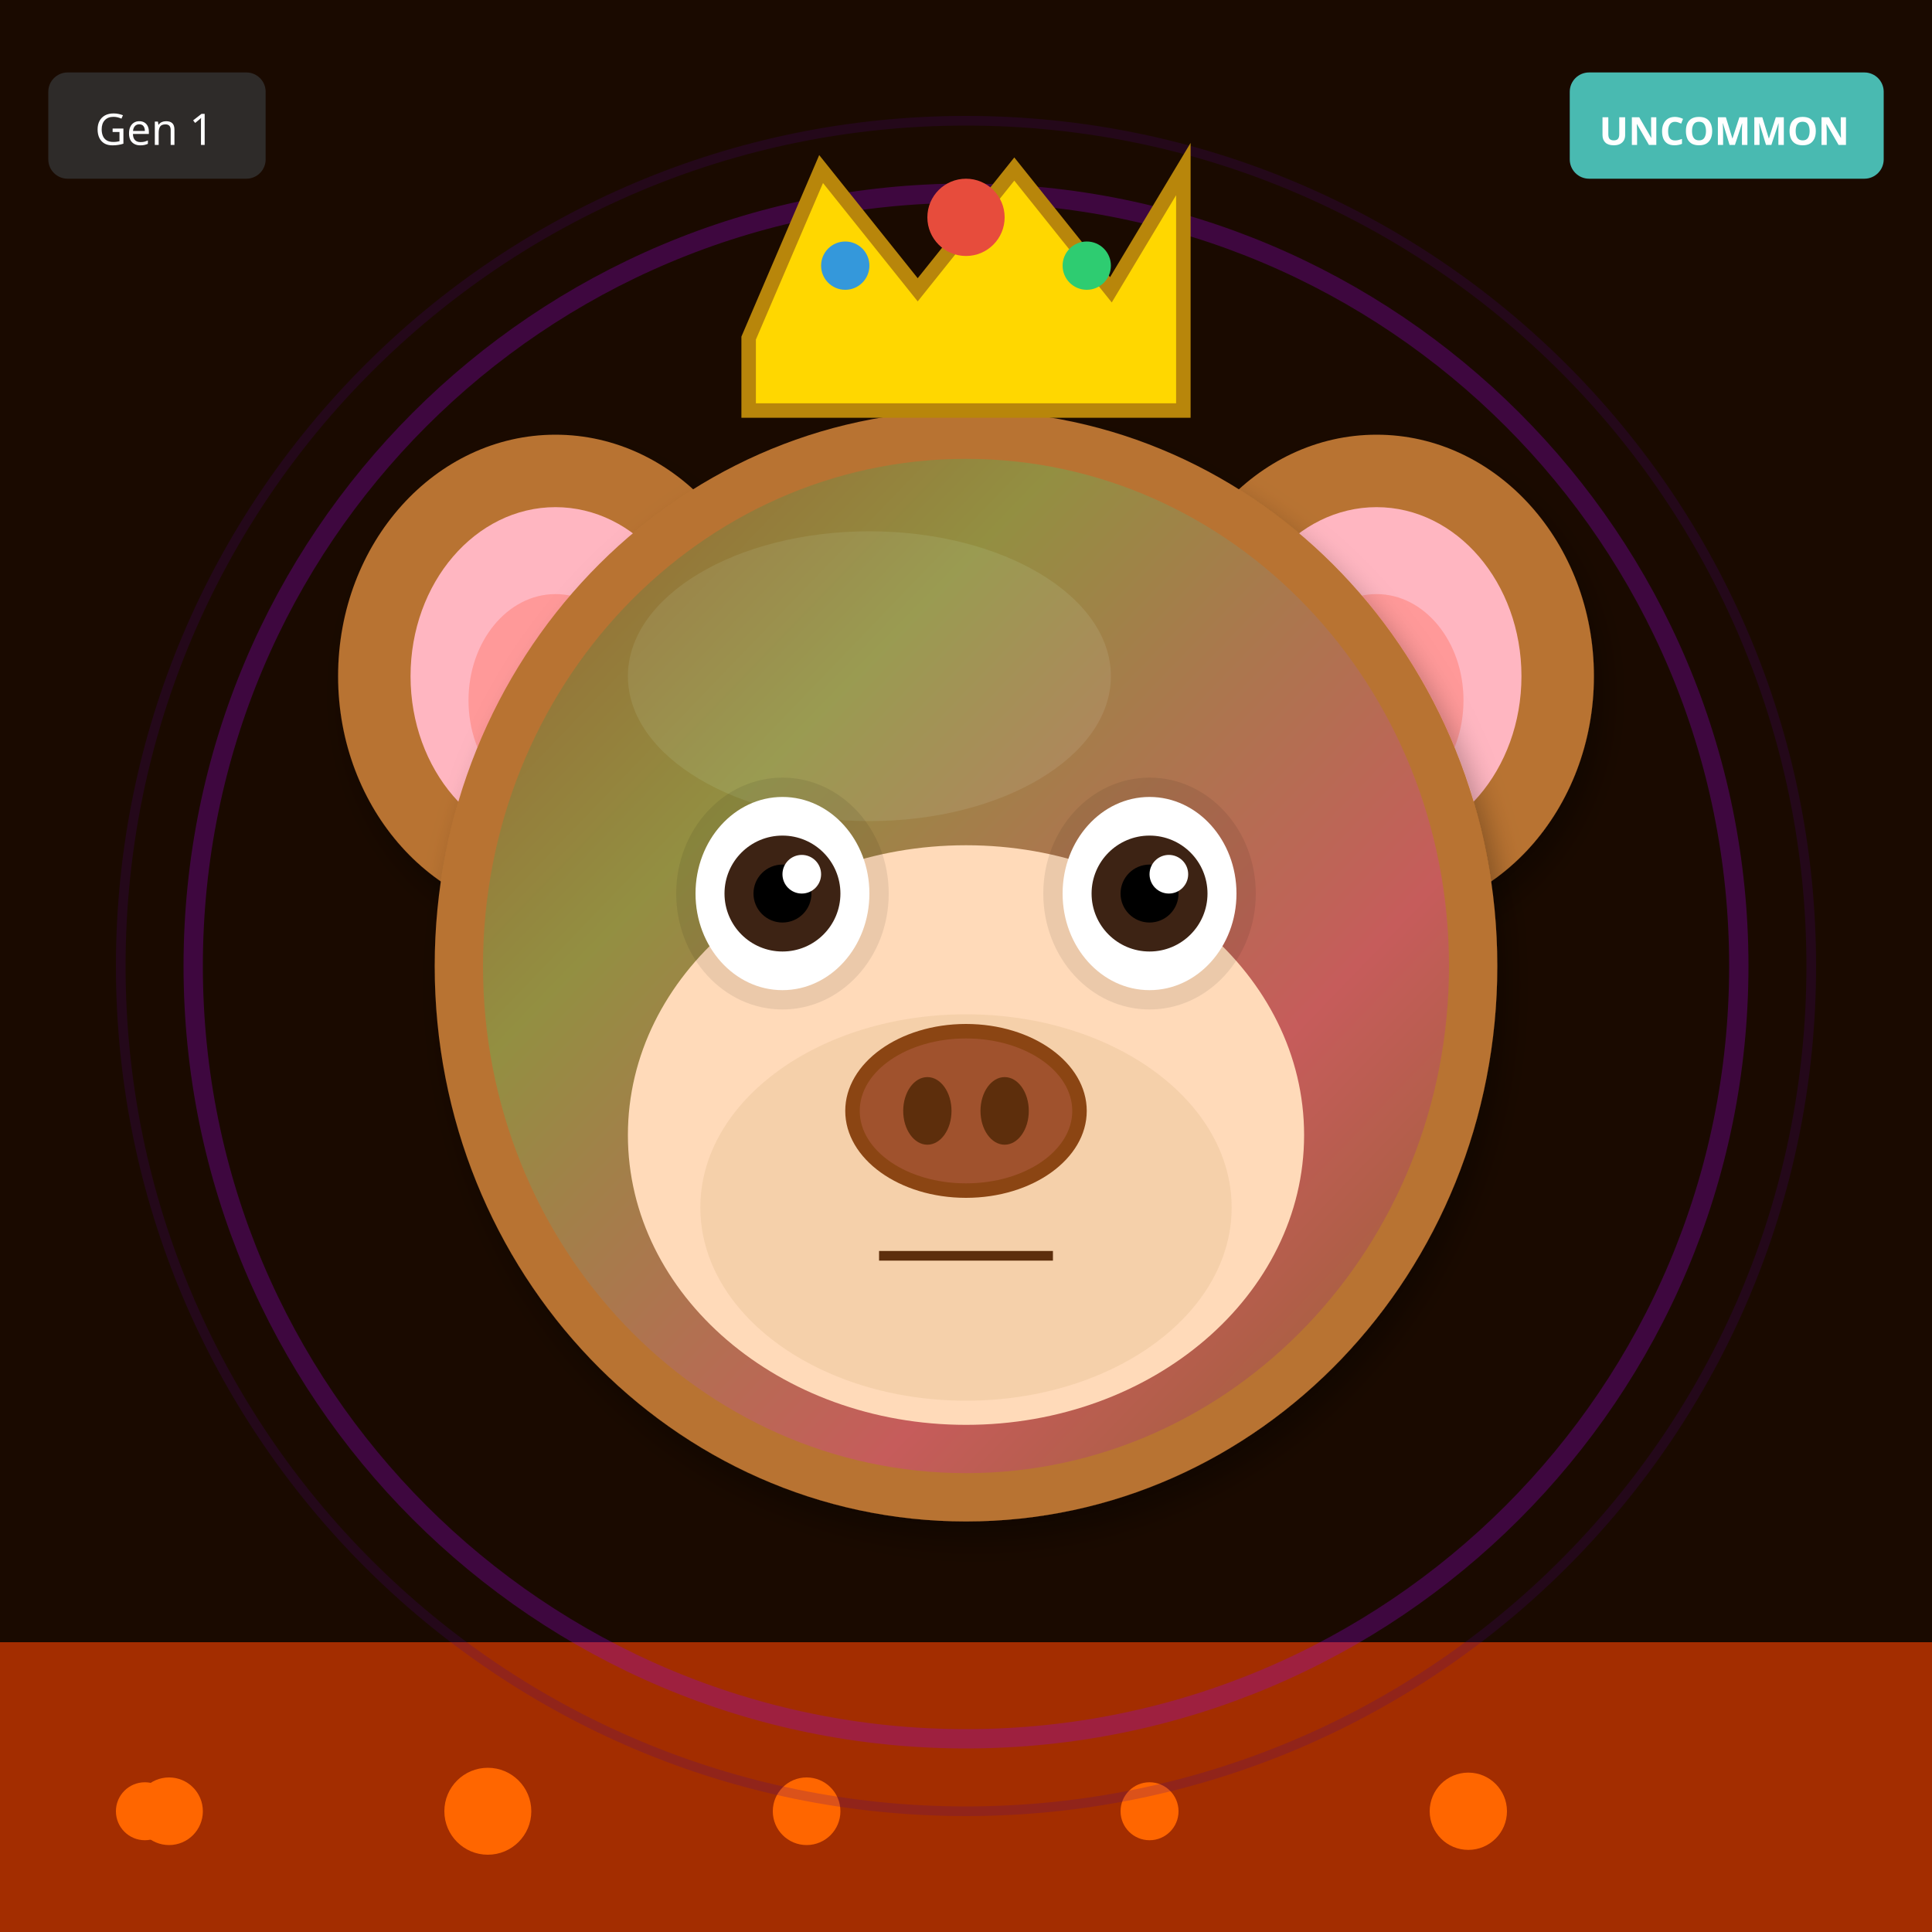
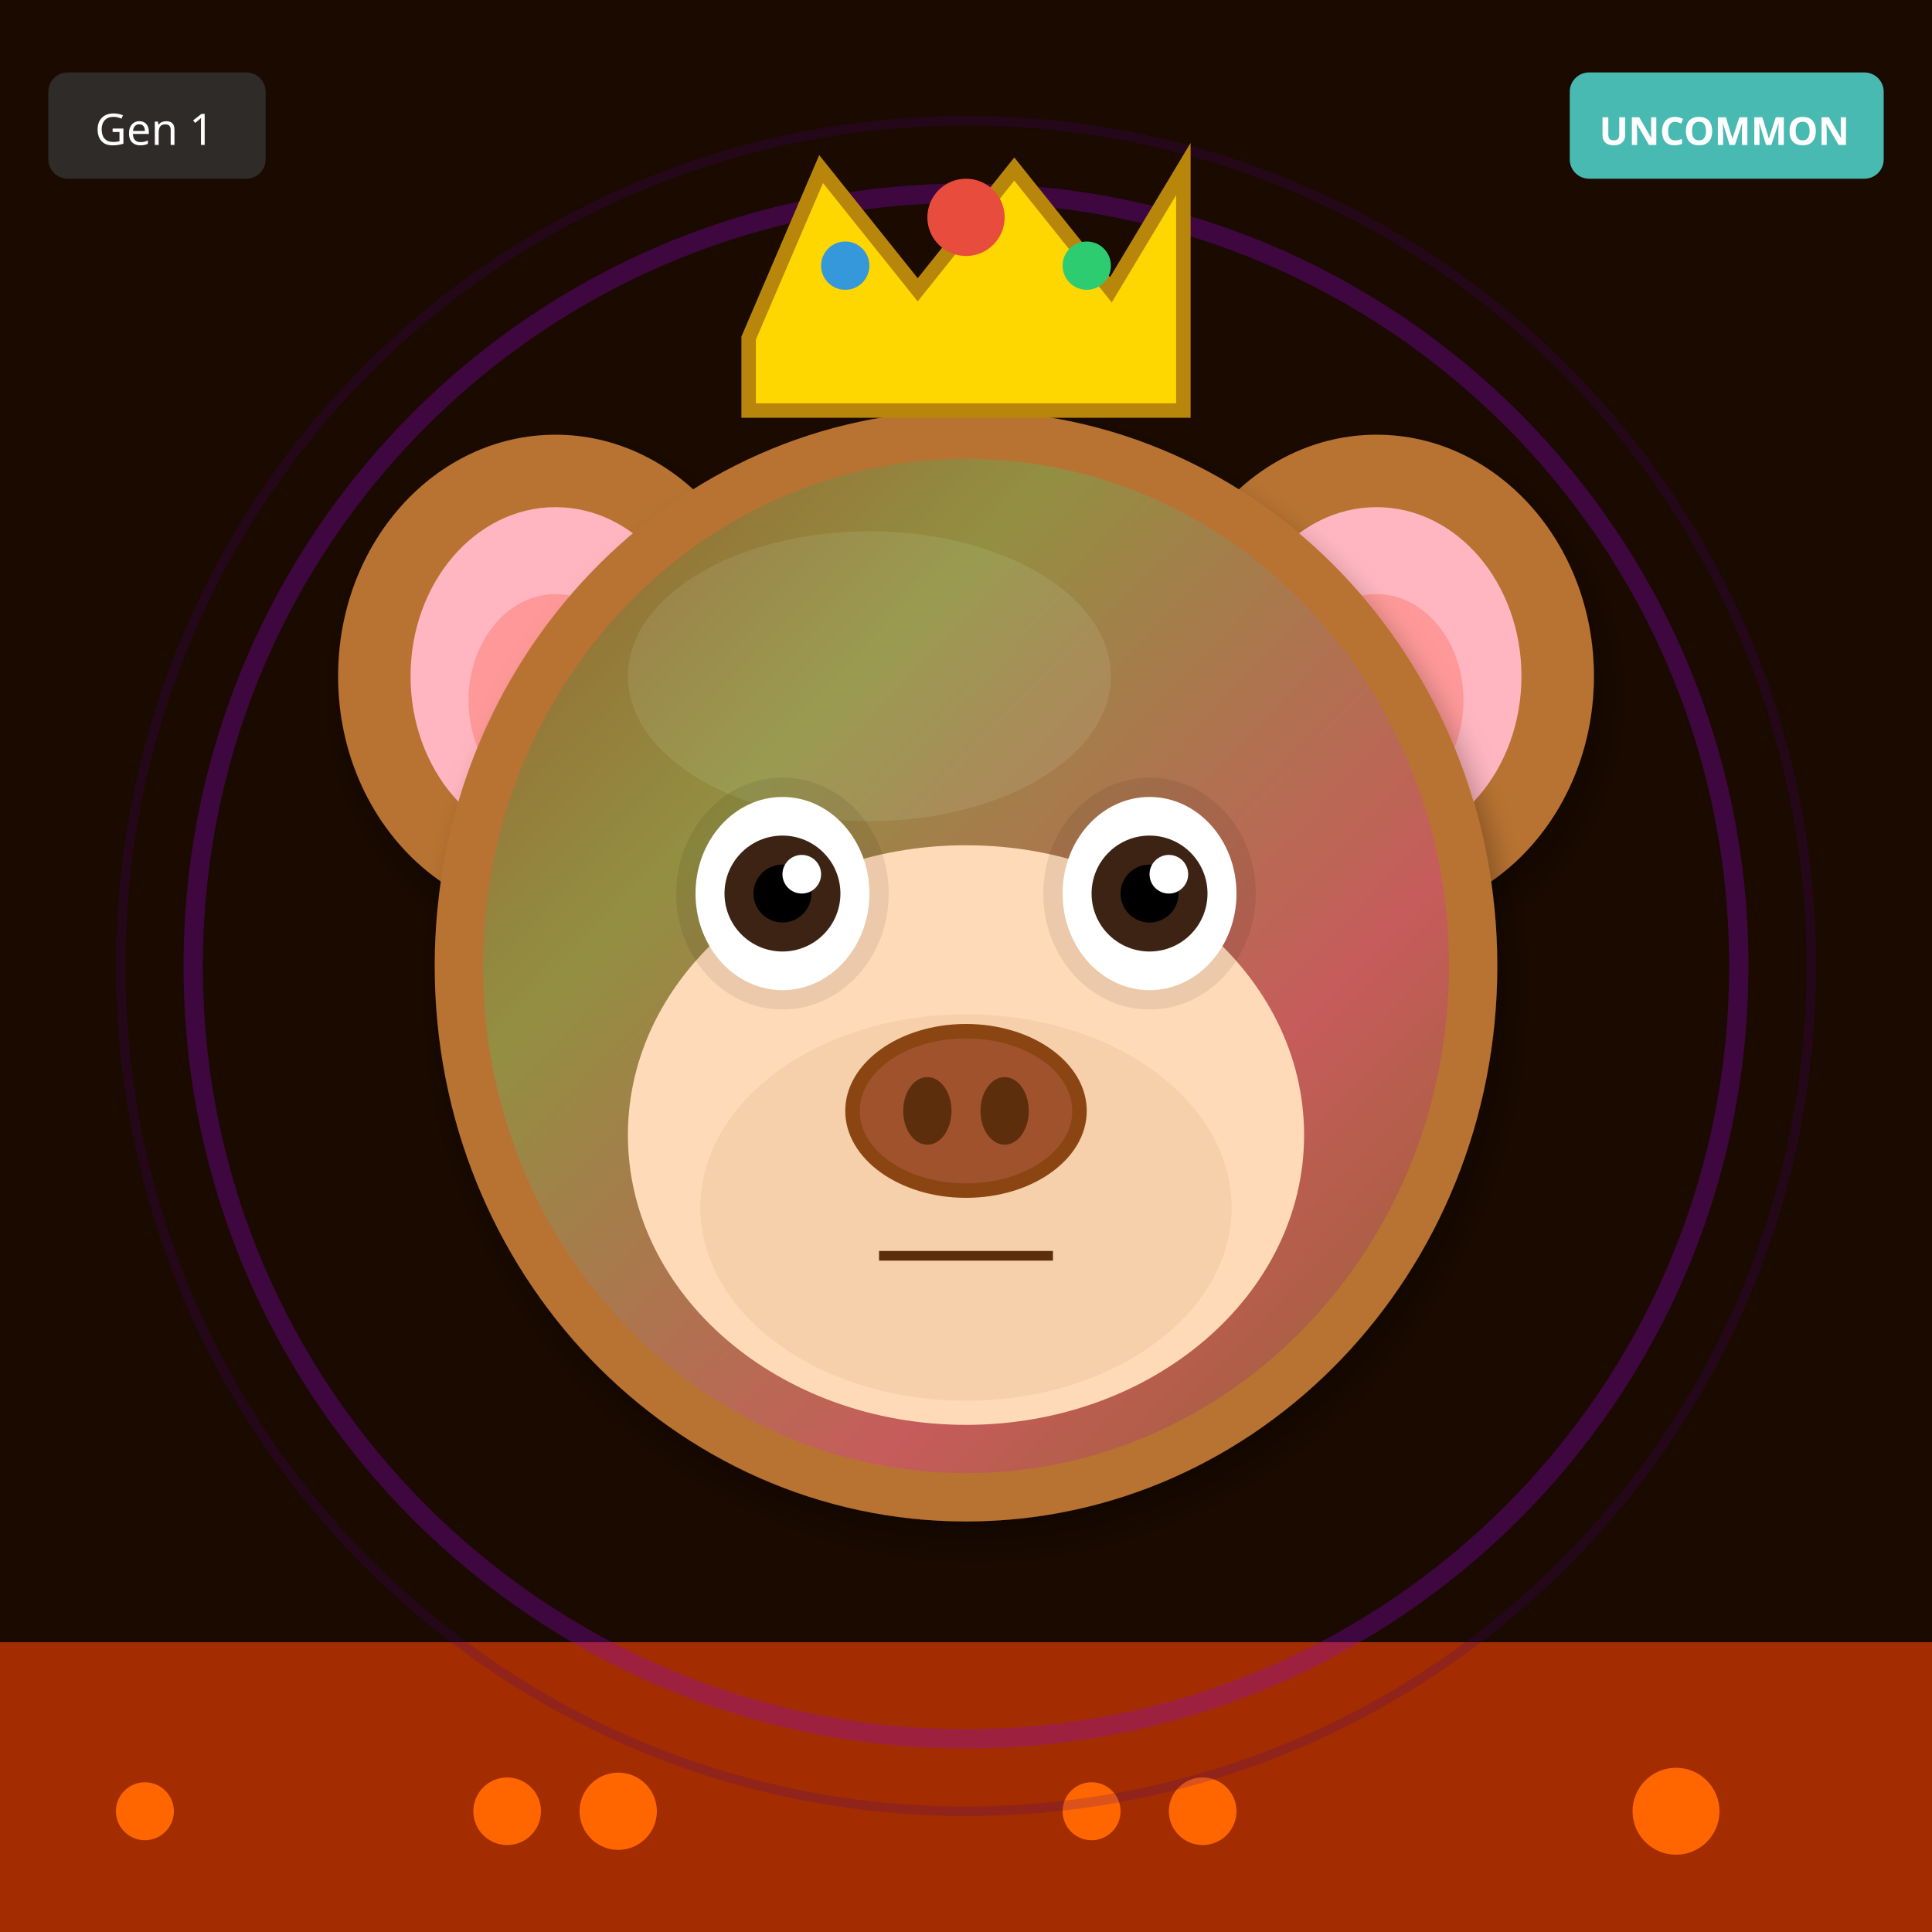
<svg xmlns="http://www.w3.org/2000/svg" width="400" height="400" viewBox="0 0 400 400">
  <defs>
    <filter id="shadow" x="-20%" y="-20%" width="140%" height="140%">
      <feDropShadow dx="2" dy="4" stdDeviation="3" flood-opacity="0.3" />
    </filter>
    <filter id="glow" x="-50%" y="-50%" width="200%" height="200%">
      <feGaussianBlur stdDeviation="8" result="blur" />
      <feMerge>
        <feMergeNode in="blur" />
        <feMergeNode in="SourceGraphic" />
      </feMerge>
    </filter>
    <linearGradient id="rainbow-body" x1="0%" y1="0%" x2="100%" y2="100%">
      <stop offset="0%" stop-color="#FF6B6B" />
      <stop offset="25%" stop-color="#FFE66D" />
      <stop offset="50%" stop-color="#4ECDC4" />
      <stop offset="75%" stop-color="#45B7D1" />
      <stop offset="100%" stop-color="#DDA0DD" />
    </linearGradient>
    <radialGradient id="galaxy-body" cx="30%" cy="30%">
      <stop offset="0%" stop-color="#E6E6FA" />
      <stop offset="50%" stop-color="#9370DB" />
      <stop offset="100%" stop-color="#1A0033" />
    </radialGradient>
    <linearGradient id="holo-body" x1="0%" y1="0%" x2="100%" y2="100%">
      <stop offset="0%" stop-color="#FF00FF" />
      <stop offset="50%" stop-color="#00FFFF" />
      <stop offset="100%" stop-color="#FFFF00" />
    </linearGradient>
    <linearGradient id="sky-gradient" x1="0%" y1="0%" x2="0%" y2="100%">
      <stop offset="0%" stop-color="#87CEEB" />
      <stop offset="100%" stop-color="#E0F4FF" />
    </linearGradient>
    <linearGradient id="grass-gradient" x1="0%" y1="0%" x2="0%" y2="100%">
      <stop offset="0%" stop-color="#90EE90" />
      <stop offset="100%" stop-color="#228B22" />
    </linearGradient>
    <linearGradient id="sunset-gradient" x1="0%" y1="0%" x2="0%" y2="100%">
      <stop offset="0%" stop-color="#FF6B6B" />
      <stop offset="50%" stop-color="#FFE66D" />
      <stop offset="100%" stop-color="#4ECDC4" />
    </linearGradient>
    <linearGradient id="aurora-gradient" x1="0%" y1="0%" x2="100%" y2="100%">
      <stop offset="0%" stop-color="#0D1B2A" />
      <stop offset="30%" stop-color="#00FF7F" />
      <stop offset="70%" stop-color="#FF00FF" />
      <stop offset="100%" stop-color="#0D1B2A" />
    </linearGradient>
    <radialGradient id="multiverse-gradient" cx="50%" cy="50%">
      <stop offset="0%" stop-color="#FFD700" />
      <stop offset="40%" stop-color="#FF00FF" />
      <stop offset="70%" stop-color="#00FFFF" />
      <stop offset="100%" stop-color="#000" />
    </radialGradient>
    <linearGradient id="rift-gradient" x1="0%" y1="0%" x2="100%" y2="100%">
      <stop offset="0%" stop-color="#000" />
      <stop offset="30%" stop-color="#9400D3" />
      <stop offset="50%" stop-color="#00FFFF" />
      <stop offset="70%" stop-color="#9400D3" />
      <stop offset="100%" stop-color="#000" />
    </linearGradient>
    <linearGradient id="heaven-gradient" x1="0%" y1="0%" x2="0%" y2="100%">
      <stop offset="0%" stop-color="#FFF" />
      <stop offset="50%" stop-color="#FFD700" stop-opacity="0.3" />
      <stop offset="100%" stop-color="#F0F8FF" />
    </linearGradient>
    <clipPath id="head-clip">
      <ellipse cx="200" cy="200" rx="110" ry="115" />
    </clipPath>
  </defs>
  <rect width="400" height="400" fill="#1A0A00" />
  <rect x="0" y="340" width="400" height="60" fill="#FF4500" opacity="0.6" />
  <circle cx="30" cy="375" r="6" fill="#FF6600" />
-   <circle cx="167" cy="375" r="7" fill="#FF6600" />
-   <circle cx="304" cy="375" r="8" fill="#FF6600" />
-   <circle cx="101" cy="375" r="9" fill="#FF6600" />
-   <circle cx="238" cy="375" r="6" fill="#FF6600" />
-   <circle cx="35" cy="375" r="7" fill="#FF6600" />
+   <circle cx="249" cy="375" r="7" fill="#FF6600" />
+   <circle cx="128" cy="375" r="8" fill="#FF6600" />
+   <circle cx="347" cy="375" r="9" fill="#FF6600" />
+   <circle cx="226" cy="375" r="6" fill="#FF6600" />
+   <circle cx="105" cy="375" r="7" fill="#FF6600" />
  <circle cx="200" cy="200" r="160" fill="none" stroke="#9400D3" stroke-width="4" opacity="0.3" />
  <circle cx="200" cy="200" r="175" fill="none" stroke="#4B0082" stroke-width="2" opacity="0.2" />
  <ellipse cx="115" cy="140" rx="45" ry="50" fill="#B87333" filter="url(#shadow)" />
  <ellipse cx="115" cy="140" rx="30" ry="35" fill="#FFB6C1" />
  <ellipse cx="115" cy="145" rx="18" ry="22" fill="#FF9999" />
  <ellipse cx="285" cy="140" rx="45" ry="50" fill="#B87333" filter="url(#shadow)" />
  <ellipse cx="285" cy="140" rx="30" ry="35" fill="#FFB6C1" />
  <ellipse cx="285" cy="145" rx="18" ry="22" fill="#FF9999" />
  <ellipse cx="200" cy="200" rx="110" ry="115" fill="#B87333" filter="url(#shadow)" />
  <ellipse cx="180" cy="140" rx="50" ry="30" fill="#D4A574" opacity="0.3" />
  <g clip-path="url(#head-clip)">
    <ellipse cx="200" cy="200" rx="100" ry="105" fill="url(#aurora-gradient)" opacity="0.2" />
  </g>
  <ellipse cx="200" cy="235" rx="70" ry="60" fill="#FFDAB9" />
  <ellipse cx="200" cy="250" rx="55" ry="40" fill="#DEB887" opacity="0.3" />
  <ellipse cx="162" cy="185" rx="22" ry="24" fill="#000" opacity="0.08" />
  <ellipse cx="238" cy="185" rx="22" ry="24" fill="#000" opacity="0.08" />
  <ellipse cx="162" cy="185" rx="18" ry="20" fill="white" />
  <circle cx="162" cy="185" r="12" fill="#3D2314" />
  <circle cx="162" cy="185" r="6" fill="#000" />
  <circle cx="166" cy="181" r="4" fill="white" />
  <ellipse cx="238" cy="185" rx="18" ry="20" fill="white" />
  <circle cx="238" cy="185" r="12" fill="#3D2314" />
  <circle cx="238" cy="185" r="6" fill="#000" />
  <circle cx="242" cy="181" r="4" fill="white" />
  <g>
    <ellipse cx="200" cy="230" rx="25" ry="18" fill="#8B4513" />
    <ellipse cx="200" cy="230" rx="22" ry="15" fill="#A0522D" />
    <ellipse cx="192" cy="230" rx="5" ry="7" fill="#5D2E0C" />
    <ellipse cx="208" cy="230" rx="5" ry="7" fill="#5D2E0C" />
  </g>
  <line x1="182" y1="260" x2="218" y2="260" stroke="#5D2E0C" stroke-width="2" />
  <polygon points="155,70 170,35 190,60 210,35 230,60 245,35 245,85 155,85" fill="#FFD700" stroke="#B8860B" stroke-width="3" />
  <circle cx="200" cy="45" r="8" fill="#E74C3C" />
  <circle cx="175" cy="55" r="5" fill="#3498DB" />
  <circle cx="225" cy="55" r="5" fill="#2ECC71" />
  <g transform="translate(325, 15)">
    <rect width="65" height="22" rx="4" fill="#4ECDC4" opacity="0.9" />
    <text x="32" y="15" font-size="8" fill="#FFF" text-anchor="middle" font-family="sans-serif" font-weight="bold">UNCOMMON</text>
  </g>
  <g transform="translate(10, 15)">
    <rect width="45" height="22" rx="4" fill="#333" opacity="0.8" />
    <text x="22" y="15" font-size="9" fill="#FFF" text-anchor="middle" font-family="sans-serif">Gen 1</text>
  </g>
</svg>
